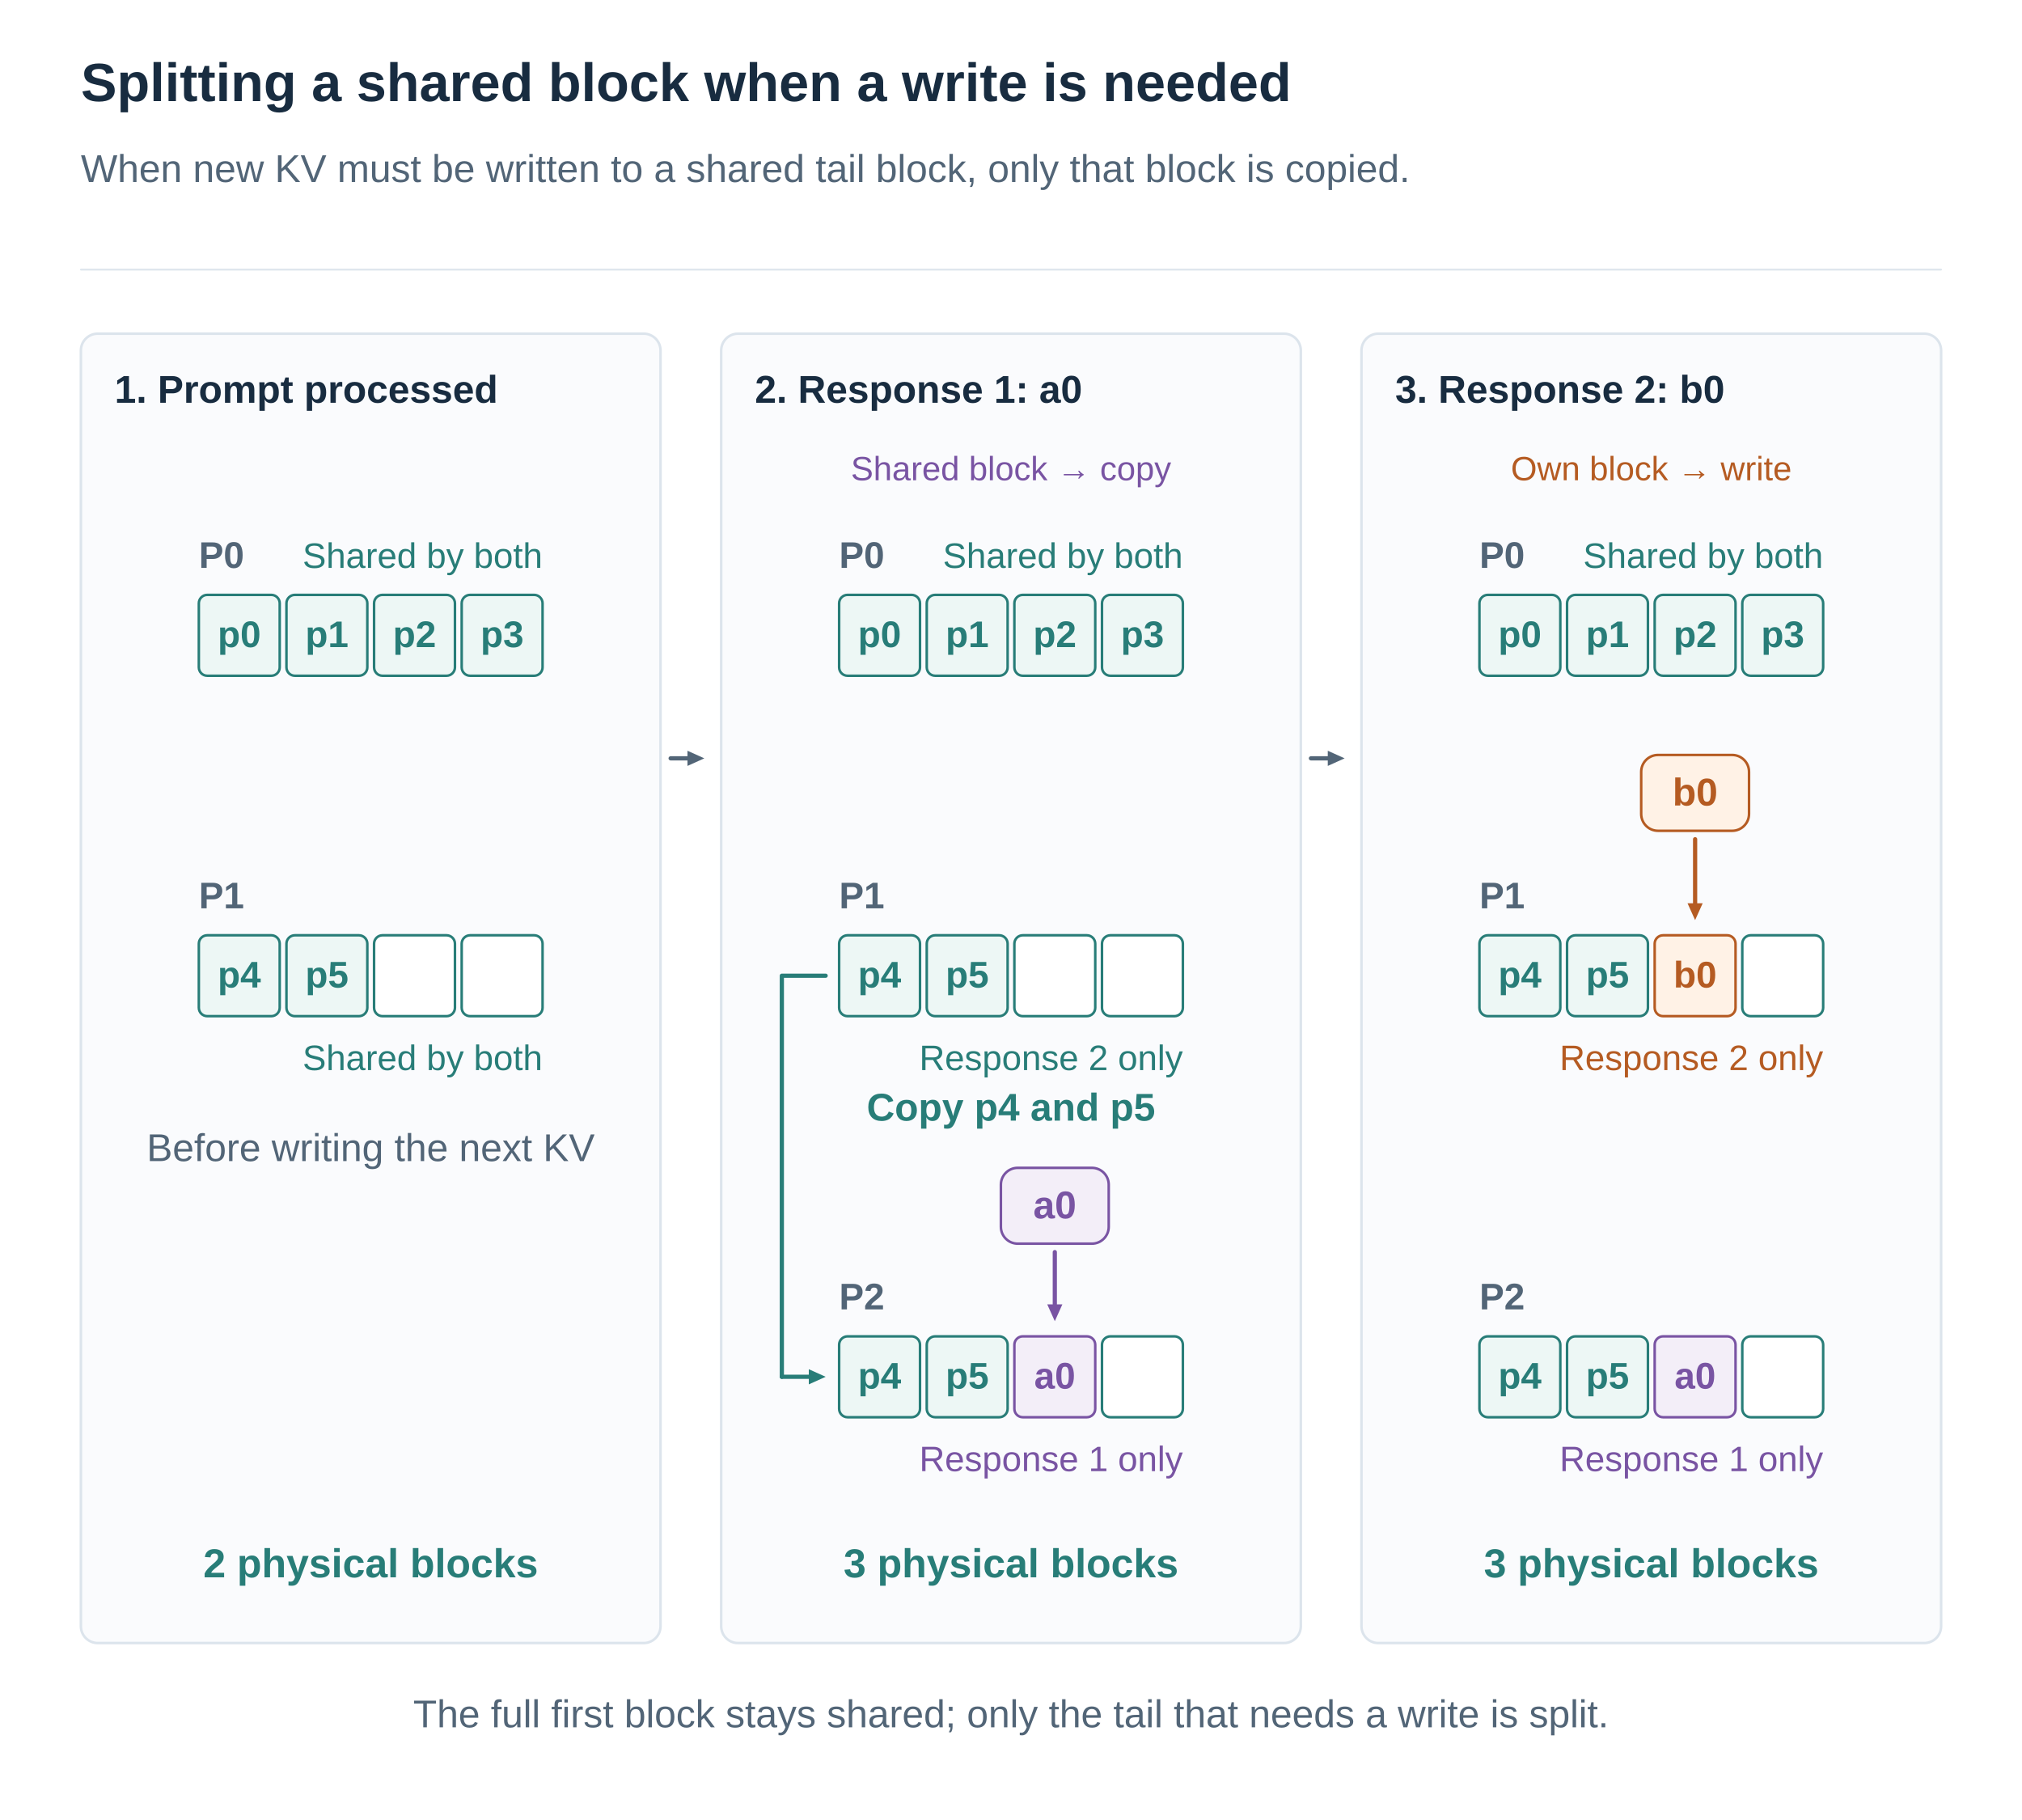
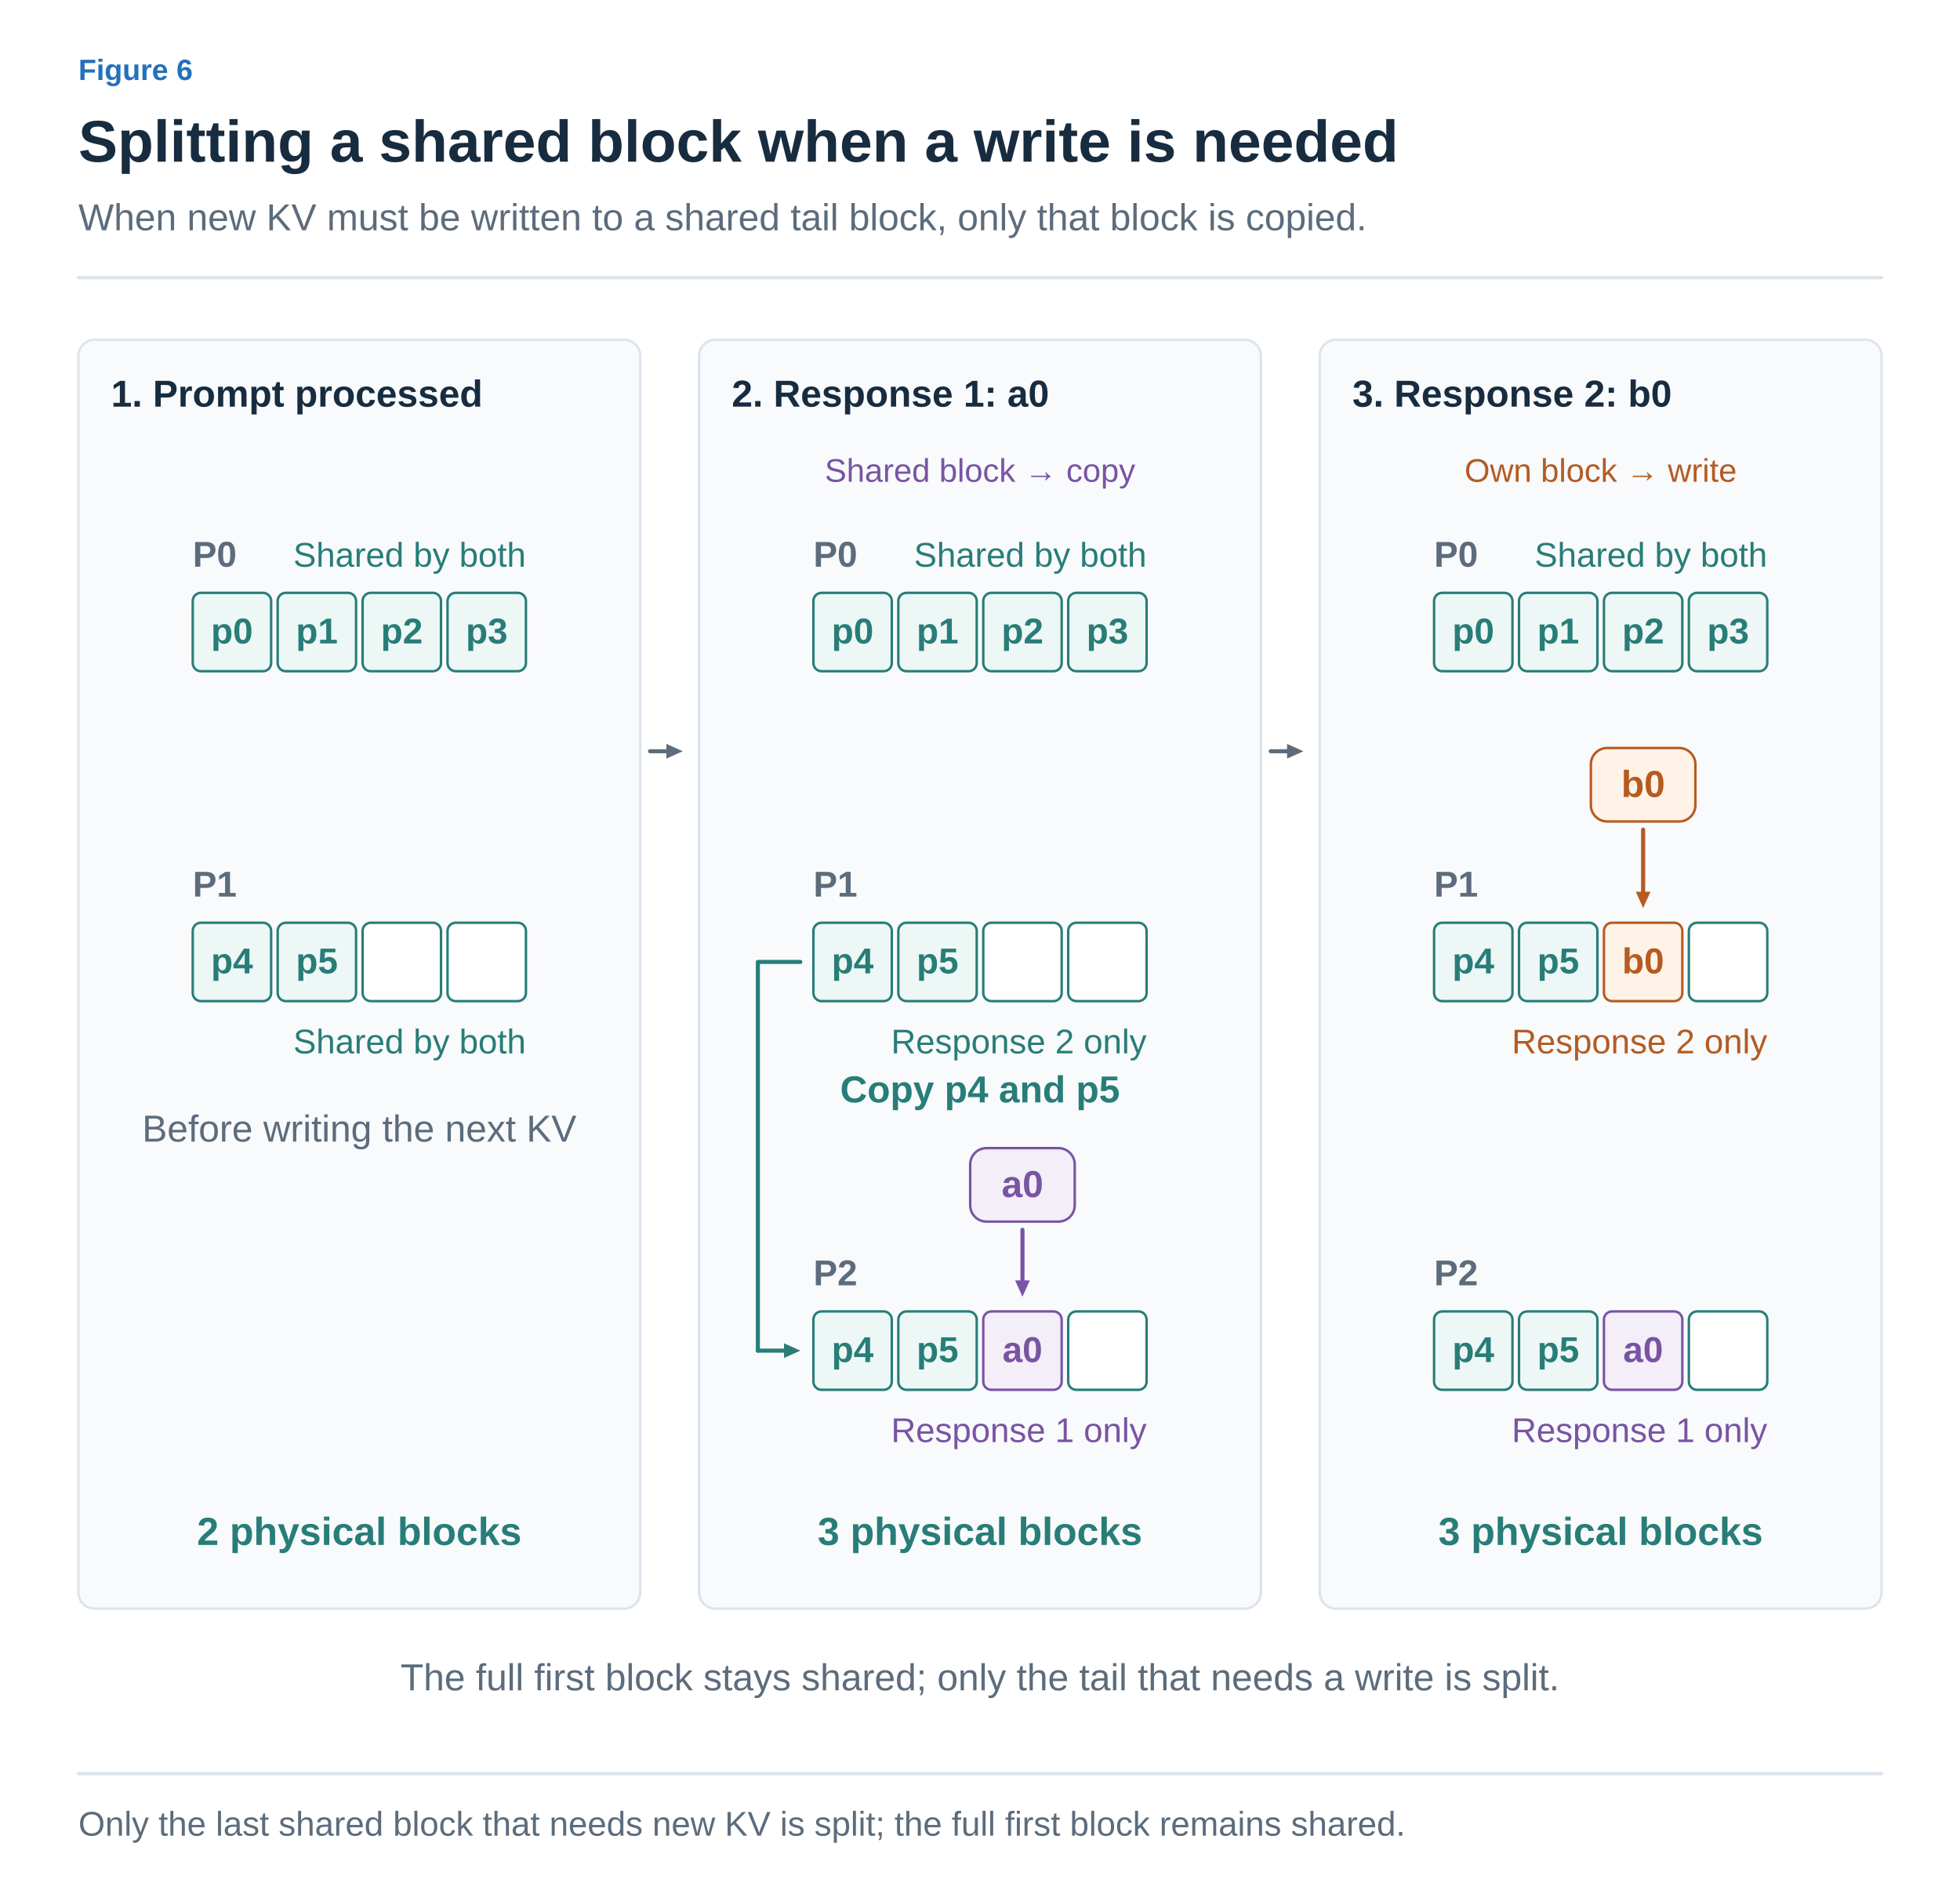
- <svg xmlns="http://www.w3.org/2000/svg" width="1200" height="1080" viewBox="0 0 1200 1080" role="img" aria-labelledby="title desc">
+ <svg xmlns="http://www.w3.org/2000/svg" width="1200" height="1164" viewBox="0 0 1200 1164" role="img" aria-labelledby="title desc">
  <defs>
-     <marker id="arrow" viewBox="0 0 10 10" refX="9" refY="5" markerWidth="7" markerHeight="7" orient="auto">
-       <path d="M1 1 L9 5 L1 9" fill="none" stroke="#526577" stroke-width="1.6" />
+     <marker id="arrow-ink" viewBox="0 0 10 10" refX="8" refY="5" markerWidth="6" markerHeight="6" orient="auto">
+       <path d="M1 1 L9 5 L1 9" fill="none" stroke="#182C40" stroke-width="1.6" />
+     </marker>
+     <marker id="arrow-muted" viewBox="0 0 10 10" refX="8" refY="5" markerWidth="6" markerHeight="6" orient="auto">
+       <path d="M1 1 L9 5 L1 9" fill="none" stroke="#5C6C7C" stroke-width="1.6" />
+     </marker>
+     <marker id="arrow-line" viewBox="0 0 10 10" refX="8" refY="5" markerWidth="6" markerHeight="6" orient="auto">
+       <path d="M1 1 L9 5 L1 9" fill="none" stroke="#DCE4EC" stroke-width="1.6" />
+     </marker>
+     <marker id="arrow-paper" viewBox="0 0 10 10" refX="8" refY="5" markerWidth="6" markerHeight="6" orient="auto">
+       <path d="M1 1 L9 5 L1 9" fill="none" stroke="#FFFFFF" stroke-width="1.6" />
+     </marker>
+     <marker id="arrow-blue" viewBox="0 0 10 10" refX="8" refY="5" markerWidth="6" markerHeight="6" orient="auto">
+       <path d="M1 1 L9 5 L1 9" fill="none" stroke="#2470BB" stroke-width="1.6" />
+     </marker>
+     <marker id="arrow-teal" viewBox="0 0 10 10" refX="8" refY="5" markerWidth="6" markerHeight="6" orient="auto">
+       <path d="M1 1 L9 5 L1 9" fill="none" stroke="#287D78" stroke-width="1.6" />
+     </marker>
+     <marker id="arrow-orange" viewBox="0 0 10 10" refX="8" refY="5" markerWidth="6" markerHeight="6" orient="auto">
+       <path d="M1 1 L9 5 L1 9" fill="none" stroke="#B55B22" stroke-width="1.6" />
+     </marker>
+     <marker id="arrow-purple" viewBox="0 0 10 10" refX="8" refY="5" markerWidth="6" markerHeight="6" orient="auto">
+       <path d="M1 1 L9 5 L1 9" fill="none" stroke="#7954A3" stroke-width="1.6" />
+     </marker>
+     <marker id="arrow-gray" viewBox="0 0 10 10" refX="8" refY="5" markerWidth="6" markerHeight="6" orient="auto">
+       <path d="M1 1 L9 5 L1 9" fill="none" stroke="#657789" stroke-width="1.6" />
+     </marker>
+     <marker id="arrow-red" viewBox="0 0 10 10" refX="8" refY="5" markerWidth="6" markerHeight="6" orient="auto">
+       <path d="M1 1 L9 5 L1 9" fill="none" stroke="#B34242" stroke-width="1.6" />
+     </marker>
+     <marker id="arrow-indigo" viewBox="0 0 10 10" refX="8" refY="5" markerWidth="6" markerHeight="6" orient="auto">
+       <path d="M1 1 L9 5 L1 9" fill="none" stroke="#4C60A8" stroke-width="1.6" />
+     </marker>
+     <marker id="arrow-slate" viewBox="0 0 10 10" refX="8" refY="5" markerWidth="6" markerHeight="6" orient="auto">
+       <path d="M1 1 L9 5 L1 9" fill="none" stroke="#8191A0" stroke-width="1.6" />
+     </marker>
+     <marker id="arrow-surface" viewBox="0 0 10 10" refX="8" refY="5" markerWidth="6" markerHeight="6" orient="auto">
+       <path d="M1 1 L9 5 L1 9" fill="none" stroke="#F8FAFC" stroke-width="1.6" />
    </marker>
  </defs>
-   <style>text{font-family:Arial,"Apple SD Gothic Neo","Noto Sans KR",sans-serif}path{stroke-linecap:round;stroke-linejoin:round}</style>
-   <rect width="1200" height="1080" fill="white" />
-   <text x="48" y="60.0" fill="#182C40" font-size="32" font-weight="700" text-anchor="start">Splitting a shared block when a write is needed</text>
-   <text x="48" y="108.0" fill="#526577" font-size="23" font-weight="400" text-anchor="start">When new KV must be written to a shared tail block, only that block is copied.</text>
-   <path d="M48,160 H1152" stroke="#DCE4EC" />
-   <rect x="48" y="198" width="344" height="777" rx="10" fill="#FAFBFD" stroke="#DCE4EC" stroke-width="1.5" />
-   <text x="68" y="239.0" fill="#182C40" font-size="23" font-weight="700" text-anchor="start">1. Prompt processed</text>
-   <text x="118" y="337.0" fill="#526577" font-size="22" font-weight="700" text-anchor="start">P0</text>
-   <text x="322" y="337.0" fill="#287D78" font-size="21" font-weight="400" text-anchor="end">Shared by both</text>
-   <rect x="118" y="353" width="48" height="48" rx="5" fill="#EDF7F5" stroke="#287D78" stroke-width="1.5" />
-   <text x="142.0" y="384.0" fill="#287D78" font-size="22" font-weight="700" text-anchor="middle">p0</text>
-   <rect x="170" y="353" width="48" height="48" rx="5" fill="#EDF7F5" stroke="#287D78" stroke-width="1.5" />
-   <text x="194.0" y="384.0" fill="#287D78" font-size="22" font-weight="700" text-anchor="middle">p1</text>
-   <rect x="222" y="353" width="48" height="48" rx="5" fill="#EDF7F5" stroke="#287D78" stroke-width="1.5" />
-   <text x="246.0" y="384.0" fill="#287D78" font-size="22" font-weight="700" text-anchor="middle">p2</text>
-   <rect x="274" y="353" width="48" height="48" rx="5" fill="#EDF7F5" stroke="#287D78" stroke-width="1.5" />
-   <text x="298.0" y="384.0" fill="#287D78" font-size="22" font-weight="700" text-anchor="middle">p3</text>
-   <text x="220" y="936.0" fill="#287D78" font-size="24" font-weight="700" text-anchor="middle">2 physical blocks</text>
-   <rect x="428" y="198" width="344" height="777" rx="10" fill="#FAFBFD" stroke="#DCE4EC" stroke-width="1.5" />
-   <text x="448" y="239.0" fill="#182C40" font-size="23" font-weight="700" text-anchor="start">2. Response 1: a0</text>
-   <text x="498" y="337.0" fill="#526577" font-size="22" font-weight="700" text-anchor="start">P0</text>
-   <text x="702" y="337.0" fill="#287D78" font-size="21" font-weight="400" text-anchor="end">Shared by both</text>
-   <rect x="498" y="353" width="48" height="48" rx="5" fill="#EDF7F5" stroke="#287D78" stroke-width="1.5" />
-   <text x="522.0" y="384.0" fill="#287D78" font-size="22" font-weight="700" text-anchor="middle">p0</text>
-   <rect x="550" y="353" width="48" height="48" rx="5" fill="#EDF7F5" stroke="#287D78" stroke-width="1.5" />
-   <text x="574.0" y="384.0" fill="#287D78" font-size="22" font-weight="700" text-anchor="middle">p1</text>
-   <rect x="602" y="353" width="48" height="48" rx="5" fill="#EDF7F5" stroke="#287D78" stroke-width="1.5" />
-   <text x="626.0" y="384.0" fill="#287D78" font-size="22" font-weight="700" text-anchor="middle">p2</text>
-   <rect x="654" y="353" width="48" height="48" rx="5" fill="#EDF7F5" stroke="#287D78" stroke-width="1.5" />
-   <text x="678.0" y="384.0" fill="#287D78" font-size="22" font-weight="700" text-anchor="middle">p3</text>
-   <text x="600" y="936.0" fill="#287D78" font-size="24" font-weight="700" text-anchor="middle">3 physical blocks</text>
-   <rect x="808" y="198" width="344" height="777" rx="10" fill="#FAFBFD" stroke="#DCE4EC" stroke-width="1.5" />
-   <text x="828" y="239.0" fill="#182C40" font-size="23" font-weight="700" text-anchor="start">3. Response 2: b0</text>
-   <text x="878" y="337.0" fill="#526577" font-size="22" font-weight="700" text-anchor="start">P0</text>
-   <text x="1082" y="337.0" fill="#287D78" font-size="21" font-weight="400" text-anchor="end">Shared by both</text>
-   <rect x="878" y="353" width="48" height="48" rx="5" fill="#EDF7F5" stroke="#287D78" stroke-width="1.5" />
-   <text x="902.0" y="384.0" fill="#287D78" font-size="22" font-weight="700" text-anchor="middle">p0</text>
-   <rect x="930" y="353" width="48" height="48" rx="5" fill="#EDF7F5" stroke="#287D78" stroke-width="1.5" />
-   <text x="954.0" y="384.0" fill="#287D78" font-size="22" font-weight="700" text-anchor="middle">p1</text>
-   <rect x="982" y="353" width="48" height="48" rx="5" fill="#EDF7F5" stroke="#287D78" stroke-width="1.5" />
-   <text x="1006.0" y="384.0" fill="#287D78" font-size="22" font-weight="700" text-anchor="middle">p2</text>
-   <rect x="1034" y="353" width="48" height="48" rx="5" fill="#EDF7F5" stroke="#287D78" stroke-width="1.5" />
-   <text x="1058.0" y="384.0" fill="#287D78" font-size="22" font-weight="700" text-anchor="middle">p3</text>
-   <text x="980" y="936.0" fill="#287D78" font-size="24" font-weight="700" text-anchor="middle">3 physical blocks</text>
-   <path d="M398,450 L408.0,450.0" stroke="#526577" stroke-width="2.5" fill="none" />
-   <path d="M418,450 L408.0,454.5 L408.0,445.5 Z" fill="#526577" />
-   <path d="M778,450 L788.0,450.0" stroke="#526577" stroke-width="2.5" fill="none" />
-   <path d="M798,450 L788.0,454.5 L788.0,445.5 Z" fill="#526577" />
-   <text x="118" y="539.0" fill="#526577" font-size="22" font-weight="700" text-anchor="start">P1</text>
-   <text x="322" y="635.0" fill="#287D78" font-size="21" font-weight="400" text-anchor="end">Shared by both</text>
-   <rect x="118" y="555" width="48" height="48" rx="5" fill="#EDF7F5" stroke="#287D78" stroke-width="1.5" />
-   <text x="142.0" y="586.0" fill="#287D78" font-size="22" font-weight="700" text-anchor="middle">p4</text>
-   <rect x="170" y="555" width="48" height="48" rx="5" fill="#EDF7F5" stroke="#287D78" stroke-width="1.5" />
-   <text x="194.0" y="586.0" fill="#287D78" font-size="22" font-weight="700" text-anchor="middle">p5</text>
-   <rect x="222" y="555" width="48" height="48" rx="5" fill="white" stroke="#287D78" stroke-width="1.5" />
-   <rect x="274" y="555" width="48" height="48" rx="5" fill="white" stroke="#287D78" stroke-width="1.5" />
-   <text x="220" y="689.0" fill="#526577" font-size="23" font-weight="400" text-anchor="middle">Before writing the next KV</text>
-   <text x="600" y="285.0" fill="#7954A3" font-size="20" font-weight="400" text-anchor="middle">Shared block → copy</text>
-   <text x="498" y="539.0" fill="#526577" font-size="22" font-weight="700" text-anchor="start">P1</text>
-   <text x="702" y="635.0" fill="#287D78" font-size="21" font-weight="400" text-anchor="end">Response 2 only</text>
-   <rect x="498" y="555" width="48" height="48" rx="5" fill="#EDF7F5" stroke="#287D78" stroke-width="1.5" />
-   <text x="522.0" y="586.0" fill="#287D78" font-size="22" font-weight="700" text-anchor="middle">p4</text>
-   <rect x="550" y="555" width="48" height="48" rx="5" fill="#EDF7F5" stroke="#287D78" stroke-width="1.5" />
-   <text x="574.0" y="586.0" fill="#287D78" font-size="22" font-weight="700" text-anchor="middle">p5</text>
-   <rect x="602" y="555" width="48" height="48" rx="5" fill="white" stroke="#287D78" stroke-width="1.5" />
-   <rect x="654" y="555" width="48" height="48" rx="5" fill="white" stroke="#287D78" stroke-width="1.5" />
-   <text x="498" y="777.0" fill="#526577" font-size="22" font-weight="700" text-anchor="start">P2</text>
-   <text x="702" y="873.0" fill="#7954A3" font-size="21" font-weight="400" text-anchor="end">Response 1 only</text>
-   <rect x="498" y="793" width="48" height="48" rx="5" fill="#EDF7F5" stroke="#287D78" stroke-width="1.5" />
-   <text x="522.0" y="824.0" fill="#287D78" font-size="22" font-weight="700" text-anchor="middle">p4</text>
-   <rect x="550" y="793" width="48" height="48" rx="5" fill="#EDF7F5" stroke="#287D78" stroke-width="1.5" />
-   <text x="574.0" y="824.0" fill="#287D78" font-size="22" font-weight="700" text-anchor="middle">p5</text>
-   <rect x="602" y="793" width="48" height="48" rx="5" fill="#F3EEF8" stroke="#7954A3" stroke-width="1.5" />
-   <text x="626.0" y="824.0" fill="#7954A3" font-size="22" font-weight="700" text-anchor="middle">a0</text>
-   <rect x="654" y="793" width="48" height="48" rx="5" fill="white" stroke="#287D78" stroke-width="1.5" />
-   <path d="M490,579 H464 V817" stroke="#287D78" stroke-width="2.5" fill="none" />
-   <path d="M464,817 L480.0,817.0" stroke="#287D78" stroke-width="2.5" fill="none" />
-   <path d="M490,817 L480.0,821.5 L480.0,812.5 Z" fill="#287D78" />
-   <text x="600" y="665.0" fill="#287D78" font-size="23" font-weight="700" text-anchor="middle">Copy p4 and p5</text>
-   <rect x="594" y="693" width="64" height="45" rx="10" fill="#F3EEF8" stroke="#7954A3" stroke-width="1.5" />
-   <text x="626" y="723.0" fill="#7954A3" font-size="23" font-weight="700" text-anchor="middle">a0</text>
-   <path d="M626,743 L626.0,774.0" stroke="#7954A3" stroke-width="2.5" fill="none" />
-   <path d="M626,784 L621.5,774.0 L630.5,774.0 Z" fill="#7954A3" />
-   <text x="980" y="285.0" fill="#B55B22" font-size="20" font-weight="400" text-anchor="middle">Own block → write</text>
-   <text x="878" y="539.0" fill="#526577" font-size="22" font-weight="700" text-anchor="start">P1</text>
-   <text x="1082" y="635.0" fill="#B55B22" font-size="21" font-weight="400" text-anchor="end">Response 2 only</text>
-   <rect x="878" y="555" width="48" height="48" rx="5" fill="#EDF7F5" stroke="#287D78" stroke-width="1.5" />
-   <text x="902.0" y="586.0" fill="#287D78" font-size="22" font-weight="700" text-anchor="middle">p4</text>
-   <rect x="930" y="555" width="48" height="48" rx="5" fill="#EDF7F5" stroke="#287D78" stroke-width="1.5" />
-   <text x="954.0" y="586.0" fill="#287D78" font-size="22" font-weight="700" text-anchor="middle">p5</text>
-   <rect x="982" y="555" width="48" height="48" rx="5" fill="#FFF2E6" stroke="#B55B22" stroke-width="1.5" />
-   <text x="1006.0" y="586.0" fill="#B55B22" font-size="22" font-weight="700" text-anchor="middle">b0</text>
-   <rect x="1034" y="555" width="48" height="48" rx="5" fill="white" stroke="#287D78" stroke-width="1.5" />
-   <rect x="974" y="448" width="64" height="45" rx="10" fill="#FFF2E6" stroke="#B55B22" stroke-width="1.5" />
-   <text x="1006" y="478.0" fill="#B55B22" font-size="23" font-weight="700" text-anchor="middle">b0</text>
-   <path d="M1006,498 L1006.0,536.0" stroke="#B55B22" stroke-width="2.5" fill="none" />
-   <path d="M1006,546 L1001.5,536.0 L1010.5,536.0 Z" fill="#B55B22" />
-   <text x="878" y="777.0" fill="#526577" font-size="22" font-weight="700" text-anchor="start">P2</text>
-   <text x="1082" y="873.0" fill="#7954A3" font-size="21" font-weight="400" text-anchor="end">Response 1 only</text>
-   <rect x="878" y="793" width="48" height="48" rx="5" fill="#EDF7F5" stroke="#287D78" stroke-width="1.5" />
-   <text x="902.0" y="824.0" fill="#287D78" font-size="22" font-weight="700" text-anchor="middle">p4</text>
-   <rect x="930" y="793" width="48" height="48" rx="5" fill="#EDF7F5" stroke="#287D78" stroke-width="1.5" />
-   <text x="954.0" y="824.0" fill="#287D78" font-size="22" font-weight="700" text-anchor="middle">p5</text>
-   <rect x="982" y="793" width="48" height="48" rx="5" fill="#F3EEF8" stroke="#7954A3" stroke-width="1.5" />
-   <text x="1006.0" y="824.0" fill="#7954A3" font-size="22" font-weight="700" text-anchor="middle">a0</text>
-   <rect x="1034" y="793" width="48" height="48" rx="5" fill="white" stroke="#287D78" stroke-width="1.5" />
-   <text x="600" y="1025.0" fill="#526577" font-size="23" font-weight="400" text-anchor="middle">The full first block stays shared; only the tail that needs a write is split.</text>
+   <style>text{font-family:Arial,"Apple SD Gothic Neo","Noto Sans KR",sans-serif}text[font-family]{font-family:Menlo,Consolas,monospace}path{stroke-linecap:round;stroke-linejoin:round}</style>
+   <rect width="100%" height="100%" fill="white" />
+   <text x="48" y="49" fill="#2470BB" font-size="18" font-weight="600" text-anchor="start" data-max-width="1104">Figure 6</text>
+   <text x="48" y="99" fill="#182C40" font-size="36" font-weight="700" text-anchor="start" data-max-width="1104">Splitting a shared block when a write is needed</text>
+   <text x="48" y="141" fill="#5C6C7C" font-size="23" font-weight="400" text-anchor="start" data-max-width="1104">When new KV must be written to a shared tail block, only that block is copied.</text>
+   <path d="M48,170 H1152" stroke="#DCE4EC" stroke-width="2" />
+   <g transform="translate(48 206) scale(1)" data-panel="1">
+     <g transform="translate(-48 -196)">
+       <rect x="48" y="198" width="344" height="777" rx="10" fill="#F8FAFC" stroke="#DCE4EC" stroke-width="1.5" />
+       <text x="68" y="239" fill="#182C40" font-size="23" font-weight="700" text-anchor="start">1. Prompt processed</text>
+       <text x="118" y="337" fill="#5C6C7C" font-size="22" font-weight="700" text-anchor="start">P0</text>
+       <text x="322" y="337" fill="#287D78" font-size="21" font-weight="400" text-anchor="end">Shared by both</text>
+       <rect x="118" y="353" width="48" height="48" rx="5" fill="#EDF7F5" stroke="#287D78" stroke-width="1.5" />
+       <text x="142" y="384" fill="#287D78" font-size="22" font-weight="700" text-anchor="middle">p0</text>
+       <rect x="170" y="353" width="48" height="48" rx="5" fill="#EDF7F5" stroke="#287D78" stroke-width="1.5" />
+       <text x="194" y="384" fill="#287D78" font-size="22" font-weight="700" text-anchor="middle">p1</text>
+       <rect x="222" y="353" width="48" height="48" rx="5" fill="#EDF7F5" stroke="#287D78" stroke-width="1.5" />
+       <text x="246" y="384" fill="#287D78" font-size="22" font-weight="700" text-anchor="middle">p2</text>
+       <rect x="274" y="353" width="48" height="48" rx="5" fill="#EDF7F5" stroke="#287D78" stroke-width="1.5" />
+       <text x="298" y="384" fill="#287D78" font-size="22" font-weight="700" text-anchor="middle">p3</text>
+       <text x="220" y="936" fill="#287D78" font-size="24" font-weight="700" text-anchor="middle">2 physical blocks</text>
+       <rect x="428" y="198" width="344" height="777" rx="10" fill="#F8FAFC" stroke="#DCE4EC" stroke-width="1.5" />
+       <text x="448" y="239" fill="#182C40" font-size="23" font-weight="700" text-anchor="start">2. Response 1: a0</text>
+       <text x="498" y="337" fill="#5C6C7C" font-size="22" font-weight="700" text-anchor="start">P0</text>
+       <text x="702" y="337" fill="#287D78" font-size="21" font-weight="400" text-anchor="end">Shared by both</text>
+       <rect x="498" y="353" width="48" height="48" rx="5" fill="#EDF7F5" stroke="#287D78" stroke-width="1.5" />
+       <text x="522" y="384" fill="#287D78" font-size="22" font-weight="700" text-anchor="middle">p0</text>
+       <rect x="550" y="353" width="48" height="48" rx="5" fill="#EDF7F5" stroke="#287D78" stroke-width="1.5" />
+       <text x="574" y="384" fill="#287D78" font-size="22" font-weight="700" text-anchor="middle">p1</text>
+       <rect x="602" y="353" width="48" height="48" rx="5" fill="#EDF7F5" stroke="#287D78" stroke-width="1.5" />
+       <text x="626" y="384" fill="#287D78" font-size="22" font-weight="700" text-anchor="middle">p2</text>
+       <rect x="654" y="353" width="48" height="48" rx="5" fill="#EDF7F5" stroke="#287D78" stroke-width="1.5" />
+       <text x="678" y="384" fill="#287D78" font-size="22" font-weight="700" text-anchor="middle">p3</text>
+       <text x="600" y="936" fill="#287D78" font-size="24" font-weight="700" text-anchor="middle">3 physical blocks</text>
+       <rect x="808" y="198" width="344" height="777" rx="10" fill="#F8FAFC" stroke="#DCE4EC" stroke-width="1.5" />
+       <text x="828" y="239" fill="#182C40" font-size="23" font-weight="700" text-anchor="start">3. Response 2: b0</text>
+       <text x="878" y="337" fill="#5C6C7C" font-size="22" font-weight="700" text-anchor="start">P0</text>
+       <text x="1082" y="337" fill="#287D78" font-size="21" font-weight="400" text-anchor="end">Shared by both</text>
+       <rect x="878" y="353" width="48" height="48" rx="5" fill="#EDF7F5" stroke="#287D78" stroke-width="1.5" />
+       <text x="902" y="384" fill="#287D78" font-size="22" font-weight="700" text-anchor="middle">p0</text>
+       <rect x="930" y="353" width="48" height="48" rx="5" fill="#EDF7F5" stroke="#287D78" stroke-width="1.5" />
+       <text x="954" y="384" fill="#287D78" font-size="22" font-weight="700" text-anchor="middle">p1</text>
+       <rect x="982" y="353" width="48" height="48" rx="5" fill="#EDF7F5" stroke="#287D78" stroke-width="1.5" />
+       <text x="1006" y="384" fill="#287D78" font-size="22" font-weight="700" text-anchor="middle">p2</text>
+       <rect x="1034" y="353" width="48" height="48" rx="5" fill="#EDF7F5" stroke="#287D78" stroke-width="1.5" />
+       <text x="1058" y="384" fill="#287D78" font-size="22" font-weight="700" text-anchor="middle">p3</text>
+       <text x="980" y="936" fill="#287D78" font-size="24" font-weight="700" text-anchor="middle">3 physical blocks</text>
+       <path d="M398,450 L408.0,450.0" stroke="#5C6C7C" stroke-width="2.5" fill="none" />
+       <path d="M418,450 L408.0,454.5 L408.0,445.5 Z" fill="#5C6C7C" />
+       <path d="M778,450 L788.0,450.0" stroke="#5C6C7C" stroke-width="2.5" fill="none" />
+       <path d="M798,450 L788.0,454.5 L788.0,445.5 Z" fill="#5C6C7C" />
+       <text x="118" y="539" fill="#5C6C7C" font-size="22" font-weight="700" text-anchor="start">P1</text>
+       <text x="322" y="635" fill="#287D78" font-size="21" font-weight="400" text-anchor="end">Shared by both</text>
+       <rect x="118" y="555" width="48" height="48" rx="5" fill="#EDF7F5" stroke="#287D78" stroke-width="1.5" />
+       <text x="142" y="586" fill="#287D78" font-size="22" font-weight="700" text-anchor="middle">p4</text>
+       <rect x="170" y="555" width="48" height="48" rx="5" fill="#EDF7F5" stroke="#287D78" stroke-width="1.5" />
+       <text x="194" y="586" fill="#287D78" font-size="22" font-weight="700" text-anchor="middle">p5</text>
+       <rect x="222" y="555" width="48" height="48" rx="5" fill="white" stroke="#287D78" stroke-width="1.5" />
+       <rect x="274" y="555" width="48" height="48" rx="5" fill="white" stroke="#287D78" stroke-width="1.5" />
+       <text x="220" y="689" fill="#5C6C7C" font-size="23" font-weight="400" text-anchor="middle">Before writing the next KV</text>
+       <text x="600" y="285" fill="#7954A3" font-size="20" font-weight="400" text-anchor="middle">Shared block → copy</text>
+       <text x="498" y="539" fill="#5C6C7C" font-size="22" font-weight="700" text-anchor="start">P1</text>
+       <text x="702" y="635" fill="#287D78" font-size="21" font-weight="400" text-anchor="end">Response 2 only</text>
+       <rect x="498" y="555" width="48" height="48" rx="5" fill="#EDF7F5" stroke="#287D78" stroke-width="1.5" />
+       <text x="522" y="586" fill="#287D78" font-size="22" font-weight="700" text-anchor="middle">p4</text>
+       <rect x="550" y="555" width="48" height="48" rx="5" fill="#EDF7F5" stroke="#287D78" stroke-width="1.5" />
+       <text x="574" y="586" fill="#287D78" font-size="22" font-weight="700" text-anchor="middle">p5</text>
+       <rect x="602" y="555" width="48" height="48" rx="5" fill="white" stroke="#287D78" stroke-width="1.5" />
+       <rect x="654" y="555" width="48" height="48" rx="5" fill="white" stroke="#287D78" stroke-width="1.5" />
+       <text x="498" y="777" fill="#5C6C7C" font-size="22" font-weight="700" text-anchor="start">P2</text>
+       <text x="702" y="873" fill="#7954A3" font-size="21" font-weight="400" text-anchor="end">Response 1 only</text>
+       <rect x="498" y="793" width="48" height="48" rx="5" fill="#EDF7F5" stroke="#287D78" stroke-width="1.5" />
+       <text x="522" y="824" fill="#287D78" font-size="22" font-weight="700" text-anchor="middle">p4</text>
+       <rect x="550" y="793" width="48" height="48" rx="5" fill="#EDF7F5" stroke="#287D78" stroke-width="1.5" />
+       <text x="574" y="824" fill="#287D78" font-size="22" font-weight="700" text-anchor="middle">p5</text>
+       <rect x="602" y="793" width="48" height="48" rx="5" fill="#F3EEF8" stroke="#7954A3" stroke-width="1.5" />
+       <text x="626" y="824" fill="#7954A3" font-size="22" font-weight="700" text-anchor="middle">a0</text>
+       <rect x="654" y="793" width="48" height="48" rx="5" fill="white" stroke="#287D78" stroke-width="1.5" />
+       <path d="M490,579 H464 V817" stroke="#287D78" stroke-width="2.5" fill="none" />
+       <path d="M464,817 L480.0,817.0" stroke="#287D78" stroke-width="2.5" fill="none" />
+       <path d="M490,817 L480.0,821.5 L480.0,812.5 Z" fill="#287D78" />
+       <text x="600" y="665" fill="#287D78" font-size="23" font-weight="700" text-anchor="middle">Copy p4 and p5</text>
+       <rect x="594" y="693" width="64" height="45" rx="10" fill="#F3EEF8" stroke="#7954A3" stroke-width="1.5" />
+       <text x="626" y="723" fill="#7954A3" font-size="23" font-weight="700" text-anchor="middle">a0</text>
+       <path d="M626,743 L626.0,774.0" stroke="#7954A3" stroke-width="2.5" fill="none" />
+       <path d="M626,784 L621.5,774.0 L630.5,774.0 Z" fill="#7954A3" />
+       <text x="980" y="285" fill="#B55B22" font-size="20" font-weight="400" text-anchor="middle">Own block → write</text>
+       <text x="878" y="539" fill="#5C6C7C" font-size="22" font-weight="700" text-anchor="start">P1</text>
+       <text x="1082" y="635" fill="#B55B22" font-size="21" font-weight="400" text-anchor="end">Response 2 only</text>
+       <rect x="878" y="555" width="48" height="48" rx="5" fill="#EDF7F5" stroke="#287D78" stroke-width="1.5" />
+       <text x="902" y="586" fill="#287D78" font-size="22" font-weight="700" text-anchor="middle">p4</text>
+       <rect x="930" y="555" width="48" height="48" rx="5" fill="#EDF7F5" stroke="#287D78" stroke-width="1.5" />
+       <text x="954" y="586" fill="#287D78" font-size="22" font-weight="700" text-anchor="middle">p5</text>
+       <rect x="982" y="555" width="48" height="48" rx="5" fill="#FFF2E6" stroke="#B55B22" stroke-width="1.5" />
+       <text x="1006" y="586" fill="#B55B22" font-size="22" font-weight="700" text-anchor="middle">b0</text>
+       <rect x="1034" y="555" width="48" height="48" rx="5" fill="white" stroke="#287D78" stroke-width="1.5" />
+       <rect x="974" y="448" width="64" height="45" rx="10" fill="#FFF2E6" stroke="#B55B22" stroke-width="1.5" />
+       <text x="1006" y="478" fill="#B55B22" font-size="23" font-weight="700" text-anchor="middle">b0</text>
+       <path d="M1006,498 L1006.0,536.0" stroke="#B55B22" stroke-width="2.5" fill="none" />
+       <path d="M1006,546 L1001.5,536.0 L1010.5,536.0 Z" fill="#B55B22" />
+       <text x="878" y="777" fill="#5C6C7C" font-size="22" font-weight="700" text-anchor="start">P2</text>
+       <text x="1082" y="873" fill="#7954A3" font-size="21" font-weight="400" text-anchor="end">Response 1 only</text>
+       <rect x="878" y="793" width="48" height="48" rx="5" fill="#EDF7F5" stroke="#287D78" stroke-width="1.5" />
+       <text x="902" y="824" fill="#287D78" font-size="22" font-weight="700" text-anchor="middle">p4</text>
+       <rect x="930" y="793" width="48" height="48" rx="5" fill="#EDF7F5" stroke="#287D78" stroke-width="1.5" />
+       <text x="954" y="824" fill="#287D78" font-size="22" font-weight="700" text-anchor="middle">p5</text>
+       <rect x="982" y="793" width="48" height="48" rx="5" fill="#F3EEF8" stroke="#7954A3" stroke-width="1.5" />
+       <text x="1006" y="824" fill="#7954A3" font-size="22" font-weight="700" text-anchor="middle">a0</text>
+       <rect x="1034" y="793" width="48" height="48" rx="5" fill="white" stroke="#287D78" stroke-width="1.5" />
+       <text x="600" y="1025" fill="#5C6C7C" font-size="23" font-weight="400" text-anchor="middle">The full first block stays shared; only the tail that needs a write is split.</text>
+     </g>
+   </g>
+   <path d="M48,1086 H1152" stroke="#DCE4EC" stroke-width="2" />
+   <text x="48" y="1124" fill="#5C6C7C" font-size="21" font-weight="400" text-anchor="start" data-max-width="1104">Only the last shared block that needs new KV is split; the full first block remains shared.</text>
</svg>
